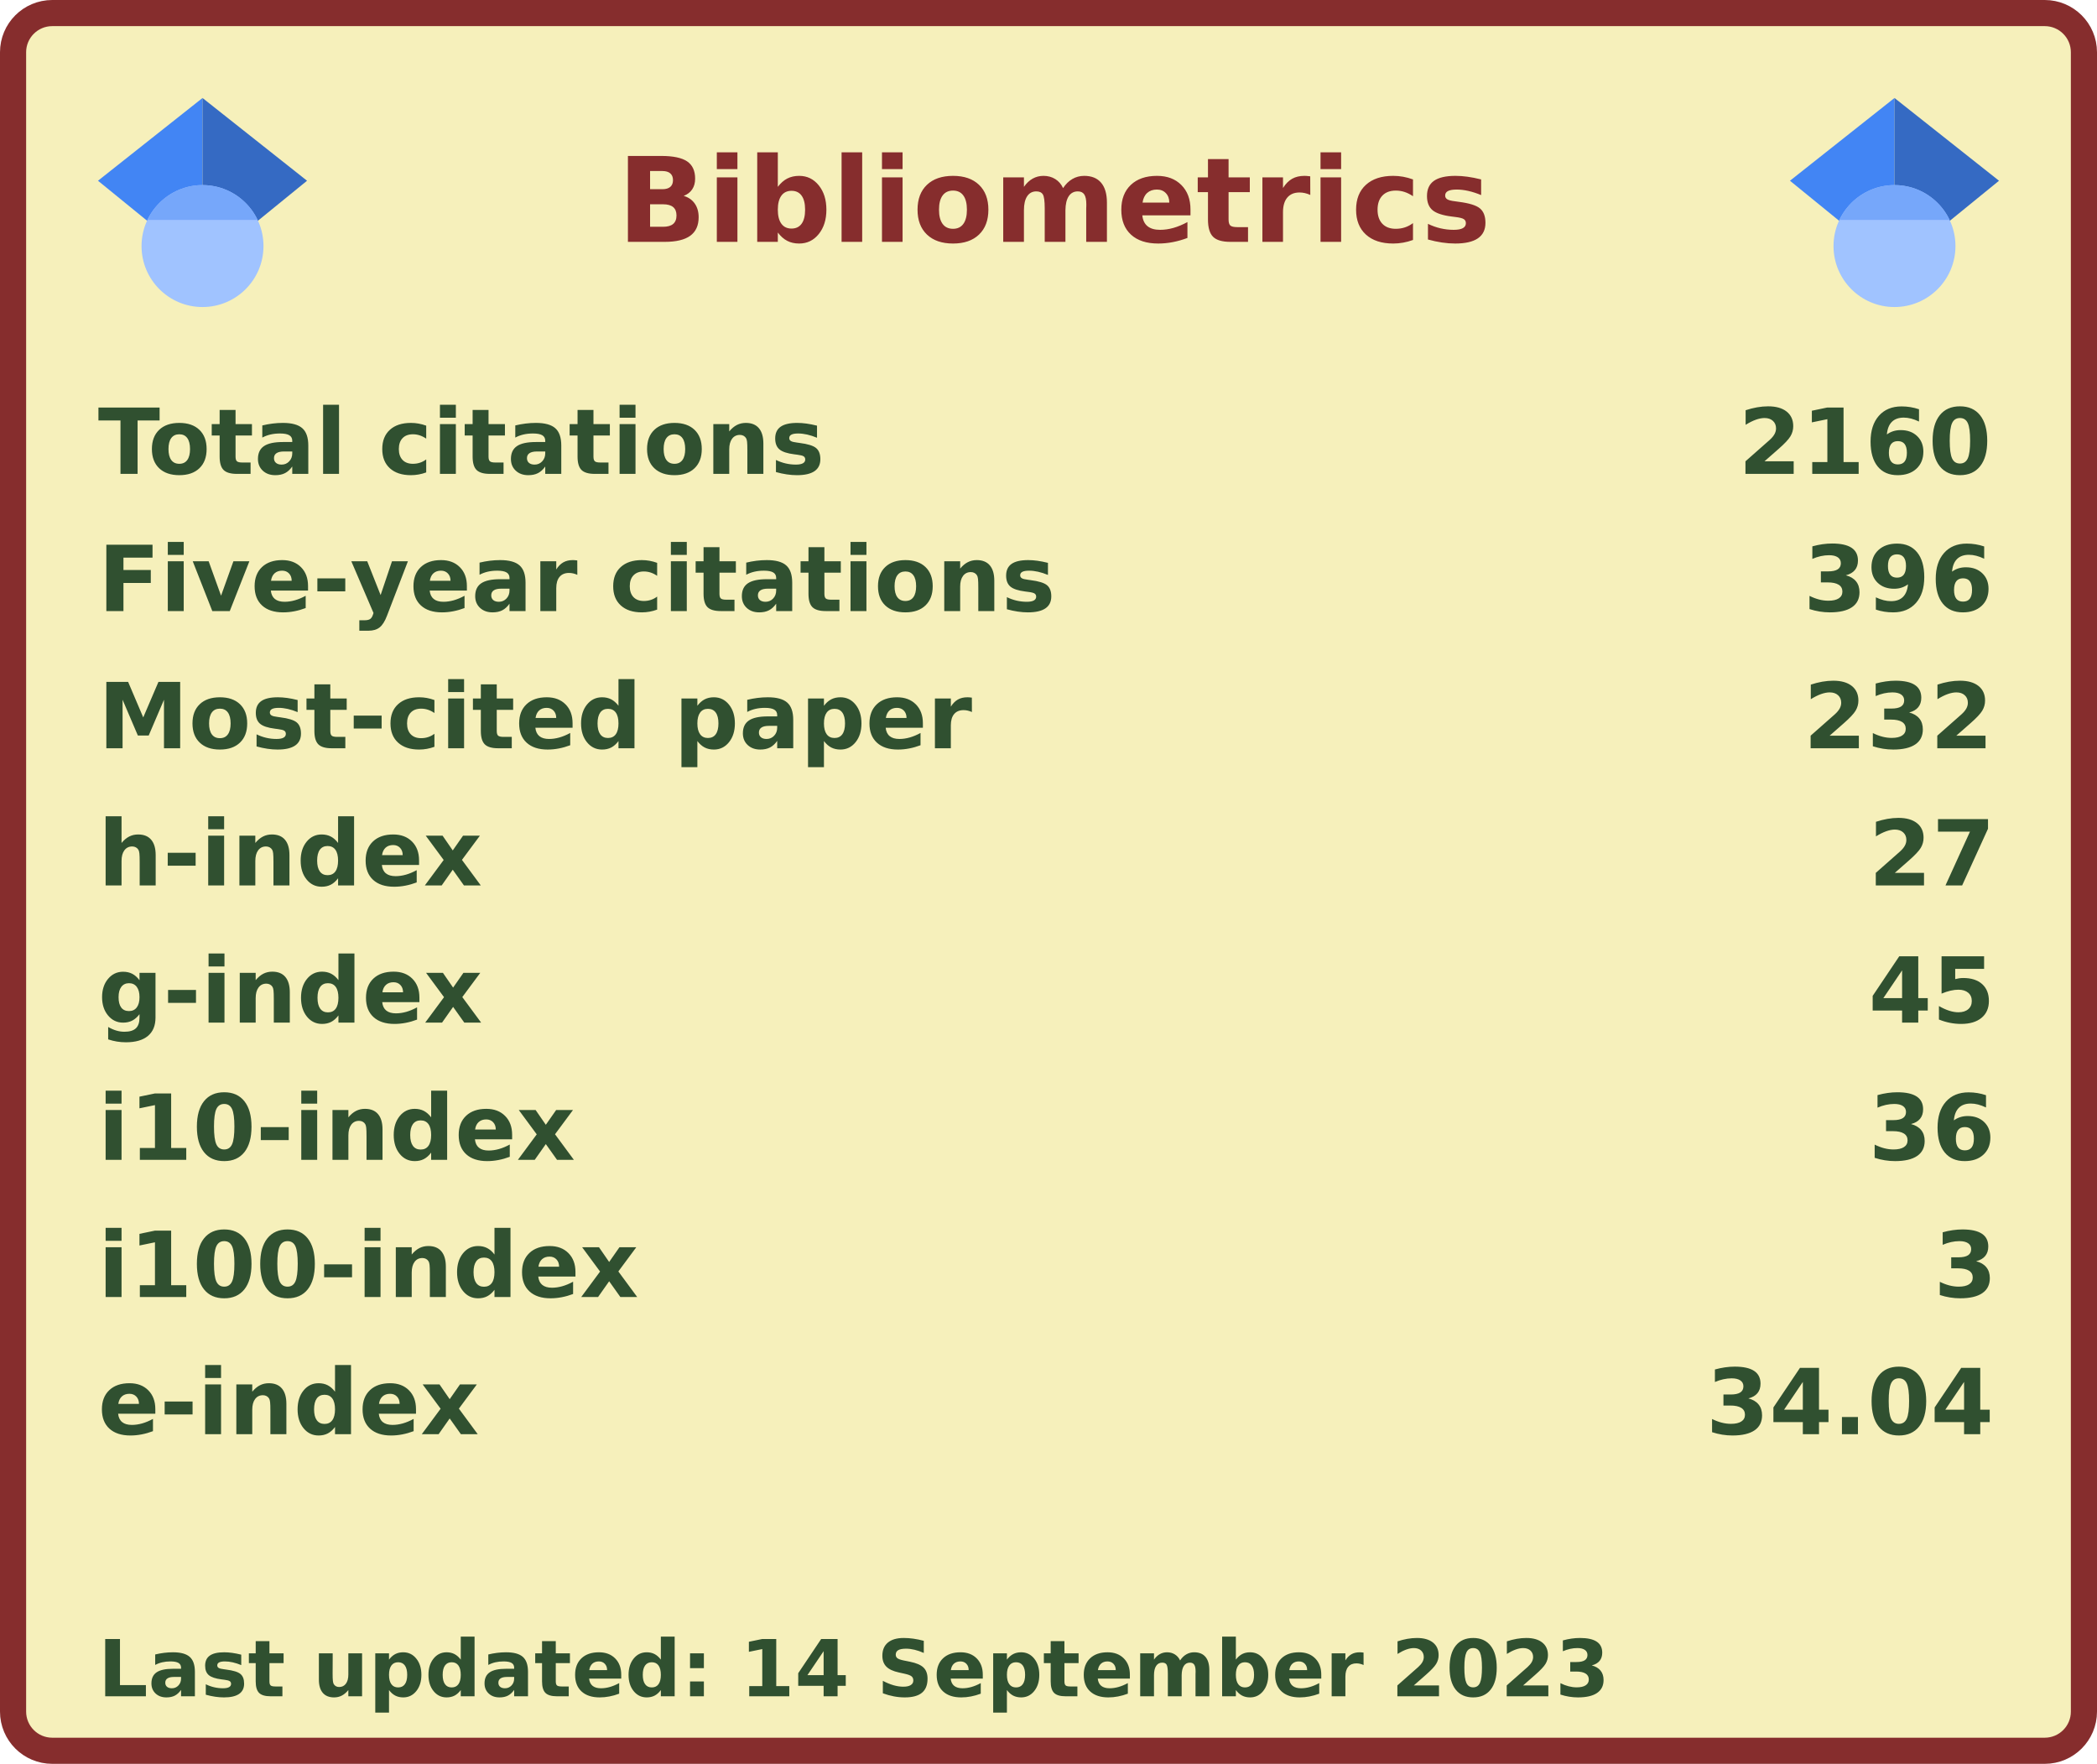
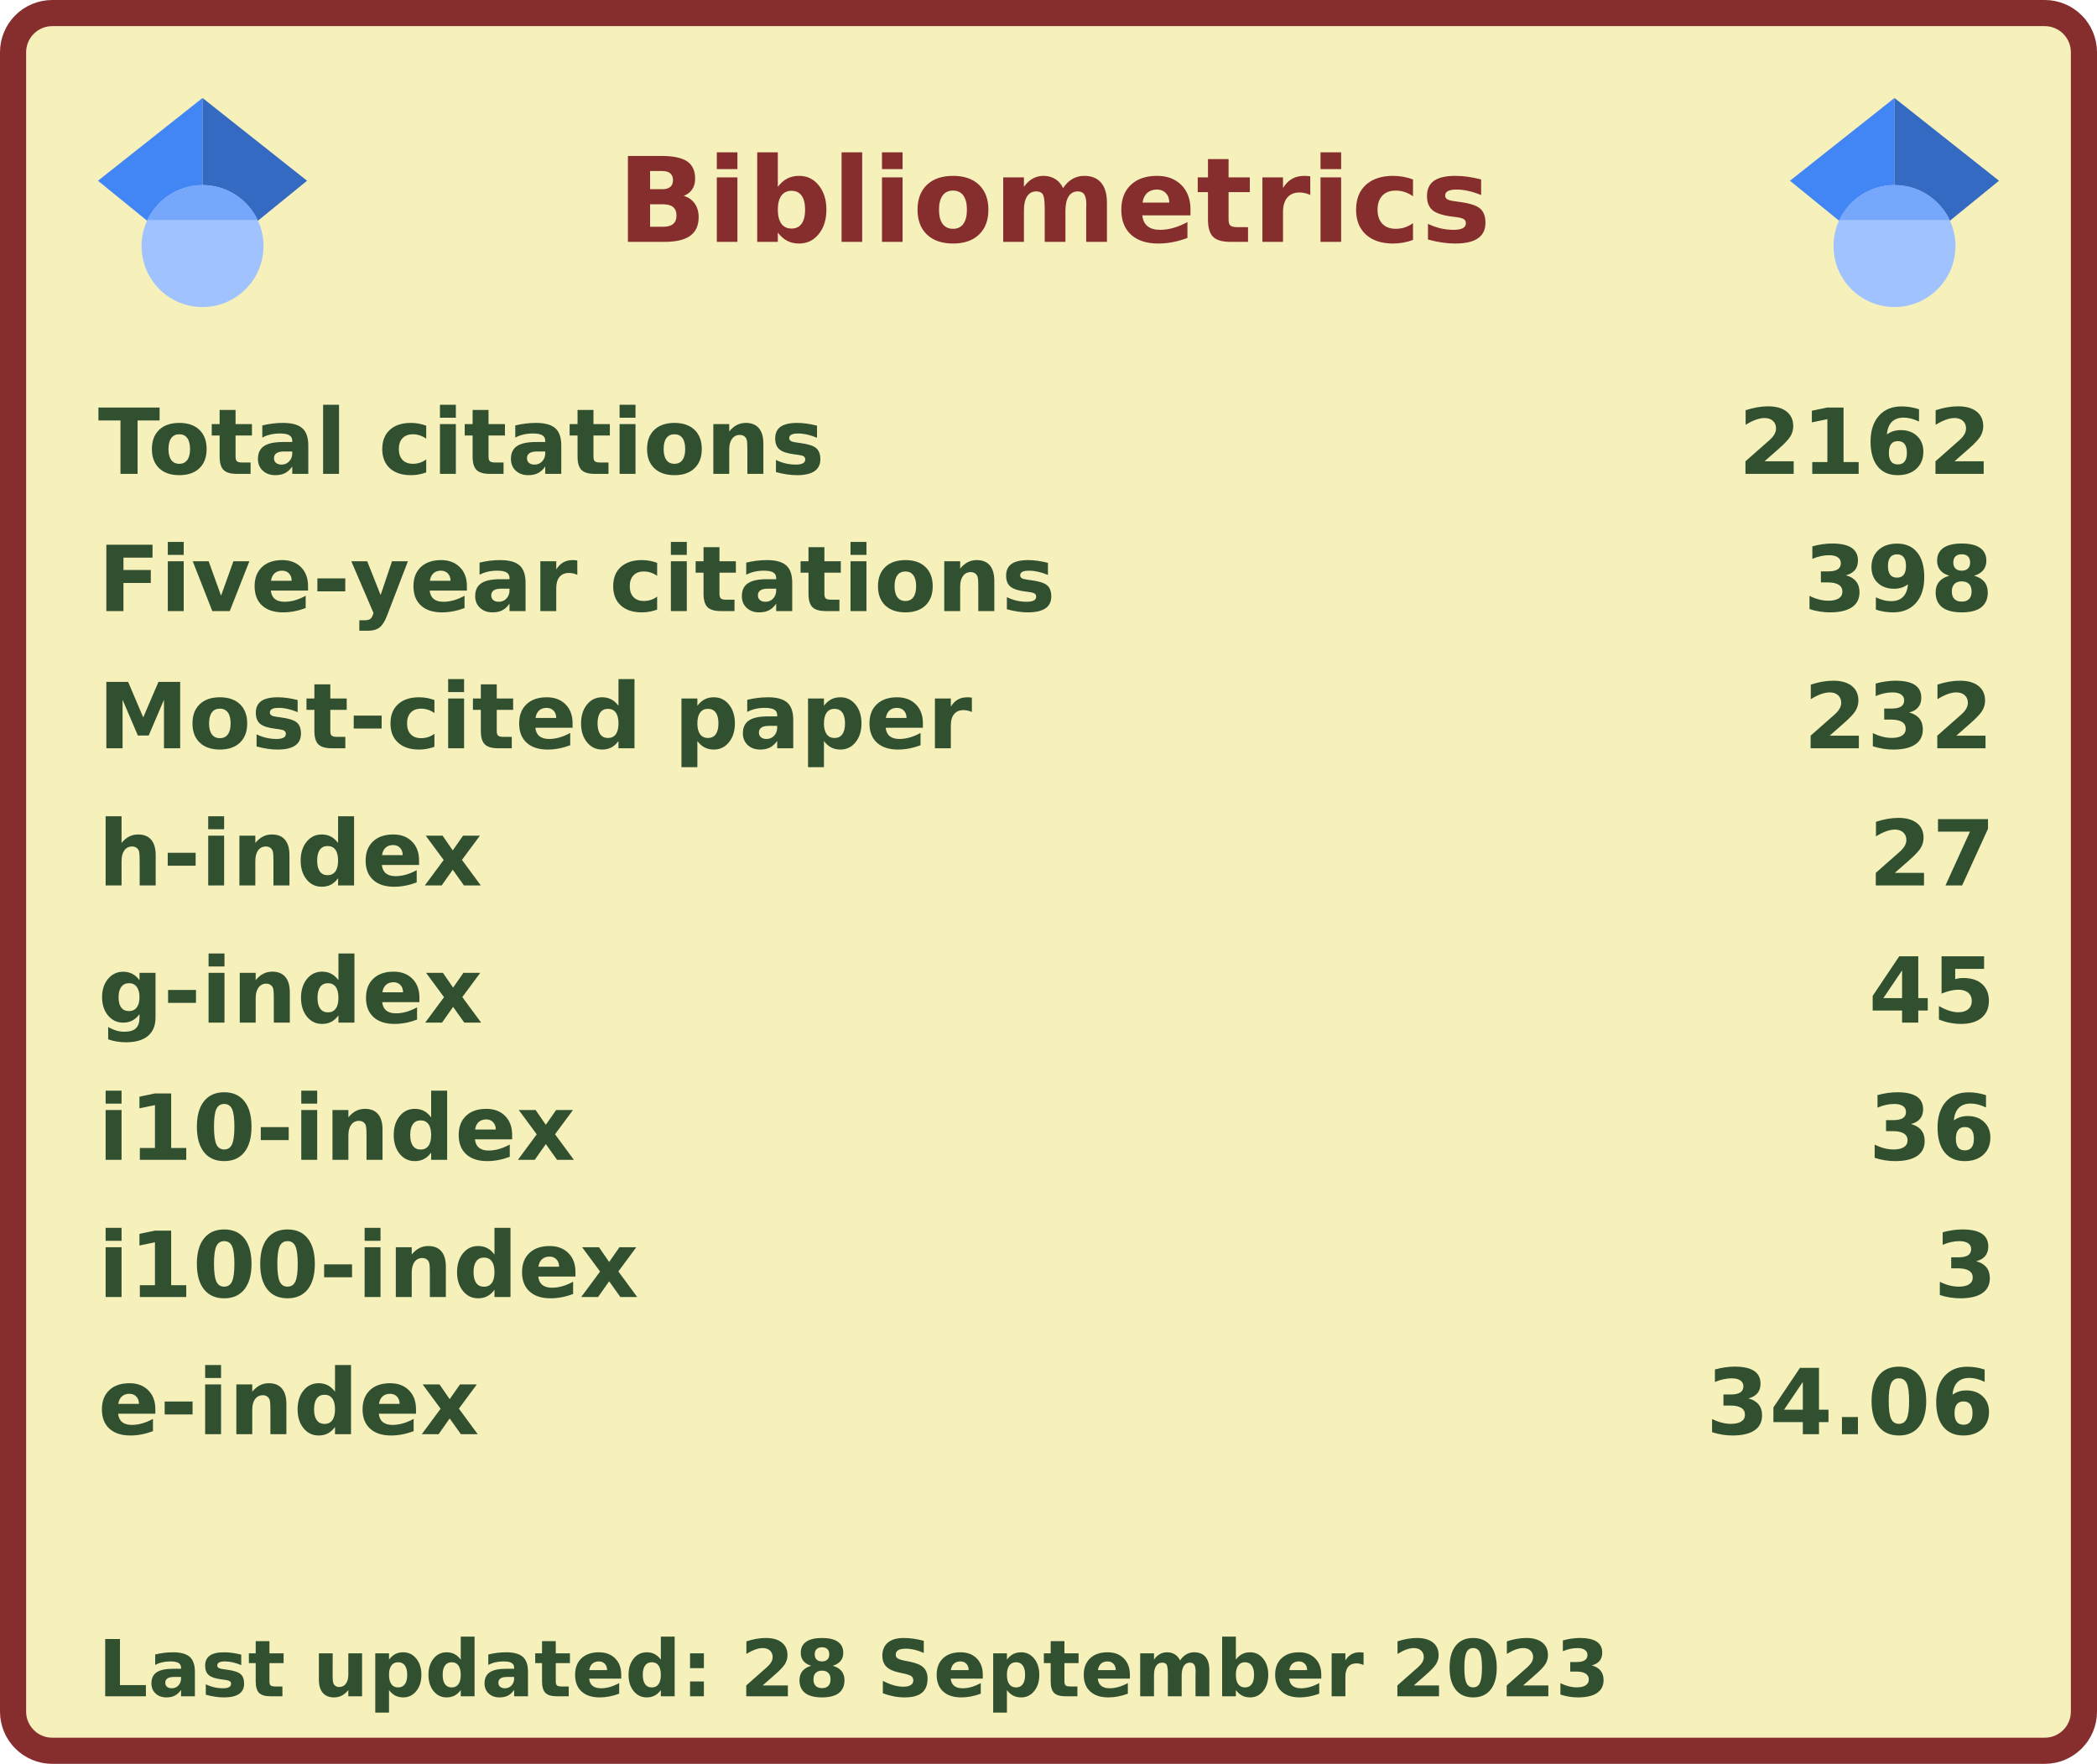
<svg xmlns="http://www.w3.org/2000/svg" width="321" height="270" viewBox="0 0 321 270" lang="en" xml:lang="en">
  <rect x="2" y="2" stroke-width="4" rx="6" width="317" height="266" stroke="#862d2d" fill="#f6f0bb" />
  <g font-weight="600" font-size="110pt" font-family="Verdana,Geneva,DejaVu Sans,sans-serif" text-rendering="geometricPrecision">
    <text x="768" y="301" lengthAdjust="spacingAndGlyphs" textLength="1074" transform="scale(0.123)" fill="#862d2d">Bibliometrics</text>
    <g fill="#305030">
      <g transform="translate(15, 60)">
        <g transform="scale(0.095)">
          <text lengthAdjust="spacingAndGlyphs" textLength="1170" x="0" y="132">Total citations</text>
-           <text lengthAdjust="spacingAndGlyphs" textLength="420" x="2643" y="132">2160</text>
+           <text lengthAdjust="spacingAndGlyphs" textLength="420" x="2643" y="132">2162</text>
        </g>
      </g>
      <g transform="translate(15, 81)">
        <g transform="scale(0.095)">
          <text lengthAdjust="spacingAndGlyphs" textLength="1524" x="0" y="132">Five-year citations</text>
-           <text lengthAdjust="spacingAndGlyphs" textLength="315" x="2748" y="132">396</text>
+           <text lengthAdjust="spacingAndGlyphs" textLength="315" x="2748" y="132">398</text>
        </g>
      </g>
      <g transform="translate(15, 102)">
        <g transform="scale(0.095)">
          <text lengthAdjust="spacingAndGlyphs" textLength="1395" x="0" y="132">Most-cited paper</text>
          <text lengthAdjust="spacingAndGlyphs" textLength="315" x="2748" y="132">232</text>
        </g>
      </g>
      <g transform="translate(15, 123)">
        <g transform="scale(0.095)">
          <text lengthAdjust="spacingAndGlyphs" textLength="621" x="0" y="132">h-index</text>
          <text lengthAdjust="spacingAndGlyphs" textLength="210" x="2853" y="132">27</text>
        </g>
      </g>
      <g transform="translate(15, 144)">
        <g transform="scale(0.095)">
          <text lengthAdjust="spacingAndGlyphs" textLength="621" x="0" y="132">g-index</text>
          <text lengthAdjust="spacingAndGlyphs" textLength="210" x="2853" y="132">45</text>
        </g>
      </g>
      <g transform="translate(15, 165)">
        <g transform="scale(0.095)">
          <text lengthAdjust="spacingAndGlyphs" textLength="772" x="0" y="132">i10-index</text>
          <text lengthAdjust="spacingAndGlyphs" textLength="210" x="2853" y="132">36</text>
        </g>
      </g>
      <g transform="translate(15, 186)">
        <g transform="scale(0.095)">
          <text lengthAdjust="spacingAndGlyphs" textLength="878" x="0" y="132">i100-index</text>
          <text lengthAdjust="spacingAndGlyphs" textLength="105" x="2958" y="132">3</text>
        </g>
      </g>
      <g transform="translate(15, 207)">
        <g transform="scale(0.095)">
          <text lengthAdjust="spacingAndGlyphs" textLength="618" x="0" y="132">e-index</text>
-           <text lengthAdjust="spacingAndGlyphs" textLength="472" x="2591" y="132">34.04</text>
+           <text lengthAdjust="spacingAndGlyphs" textLength="472" x="2591" y="132">34.06</text>
        </g>
      </g>
      <g transform="translate(15, 249)">
        <g transform="scale(0.082)">
-           <text lengthAdjust="spacingAndGlyphs" textLength="2832" x="0" y="130">Last updated: 14 September 2023</text>
+           <text lengthAdjust="spacingAndGlyphs" textLength="2832" x="0" y="130">Last updated: 28 September 2023</text>
        </g>
      </g>
      <svg x="15" y="15" width="32" height="32" viewBox="0 0 512 512">
        <path fill="#4285f4" d="M256 411.12L0 202.667 256 0z" />
        <path fill="#356ac3" d="M256 411.12l256-208.453L256 0z" />
        <circle fill="#a0c3ff" cx="256" cy="362.667" r="149.333" />
        <path fill="#76a7fa" d="M121.037 298.667c23.968-50.453 75.392-85.334 134.963-85.334s110.995 34.881 134.963 85.334H121.037z" />
      </svg>
      <svg x="274" y="15" width="32" height="32" viewBox="0 0 512 512">
        <path fill="#4285f4" d="M256 411.12L0 202.667 256 0z" />
        <path fill="#356ac3" d="M256 411.12l256-208.453L256 0z" />
        <circle fill="#a0c3ff" cx="256" cy="362.667" r="149.333" />
        <path fill="#76a7fa" d="M121.037 298.667c23.968-50.453 75.392-85.334 134.963-85.334s110.995 34.881 134.963 85.334H121.037z" />
      </svg>
    </g>
  </g>
</svg>
